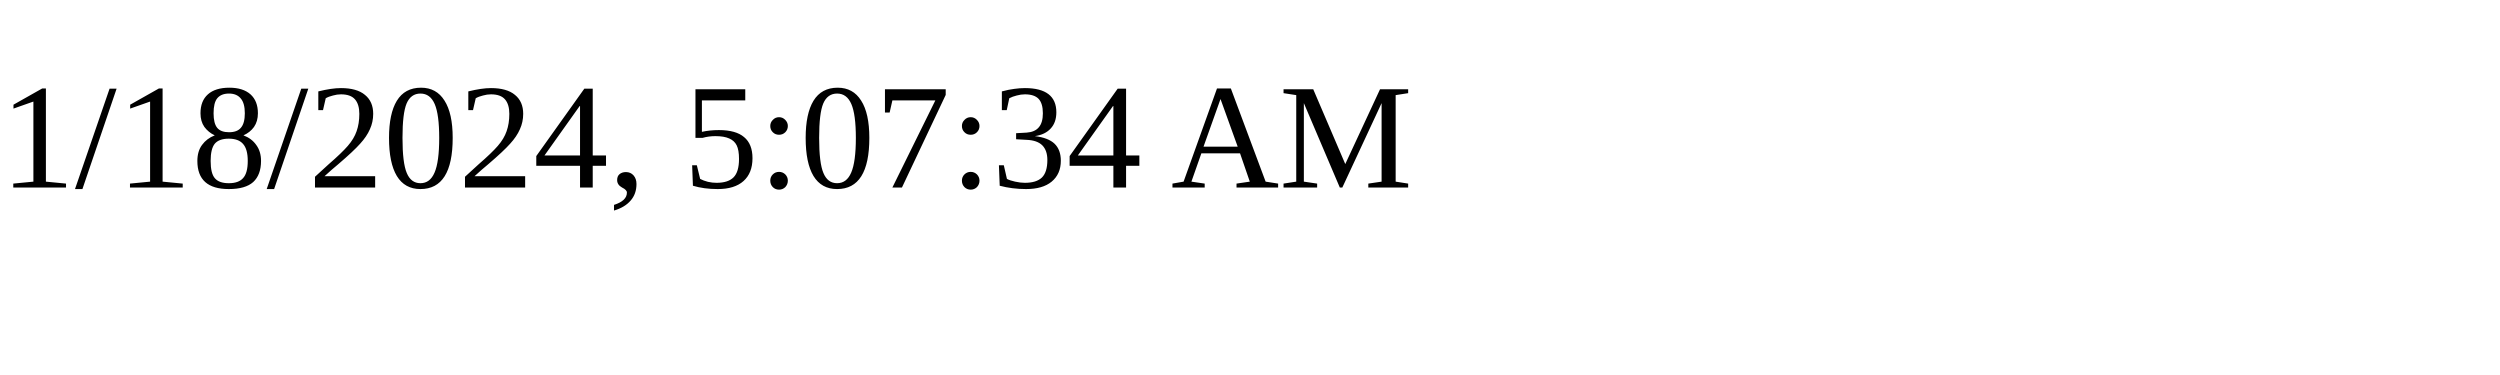
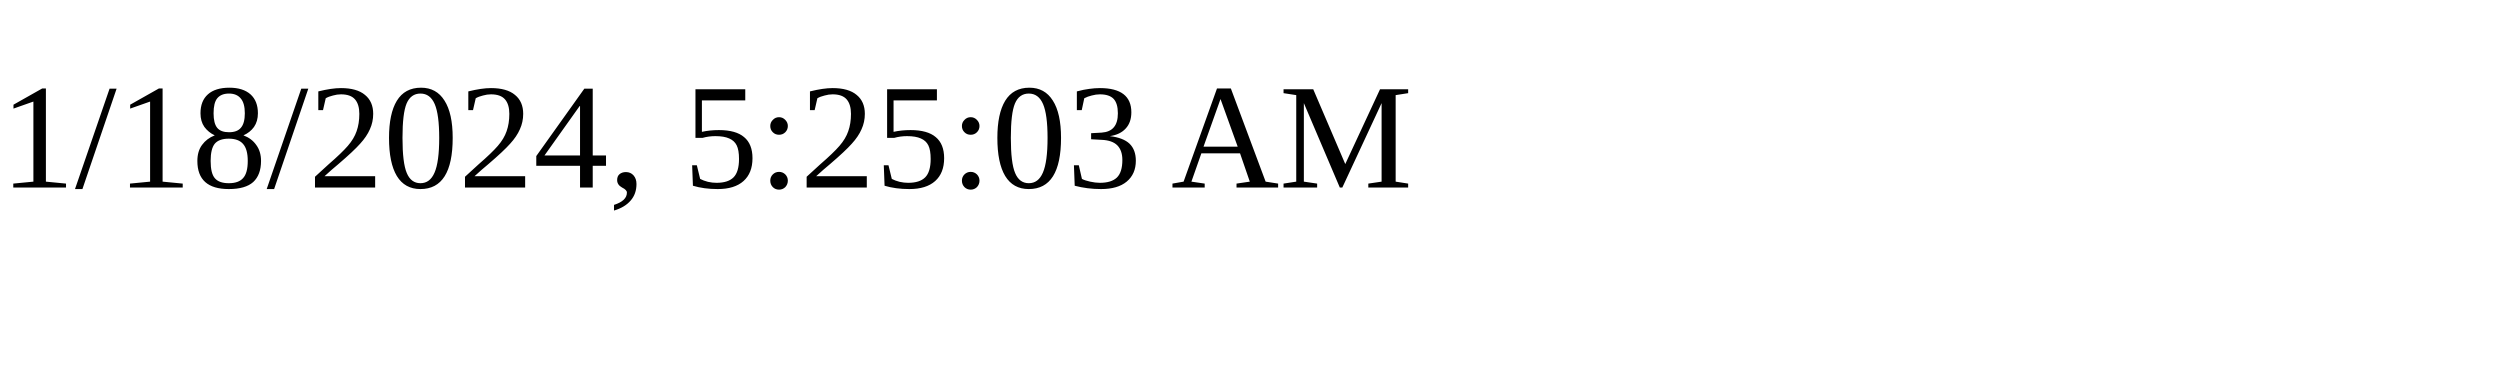
<svg xmlns="http://www.w3.org/2000/svg" height="30" width="200">
-   <text x="0" y="15">1/18/2024, 5:07:34 AM</text>
+   <text x="0" y="15">1/18/2024, 5:25:03 AM</text>
</svg>
